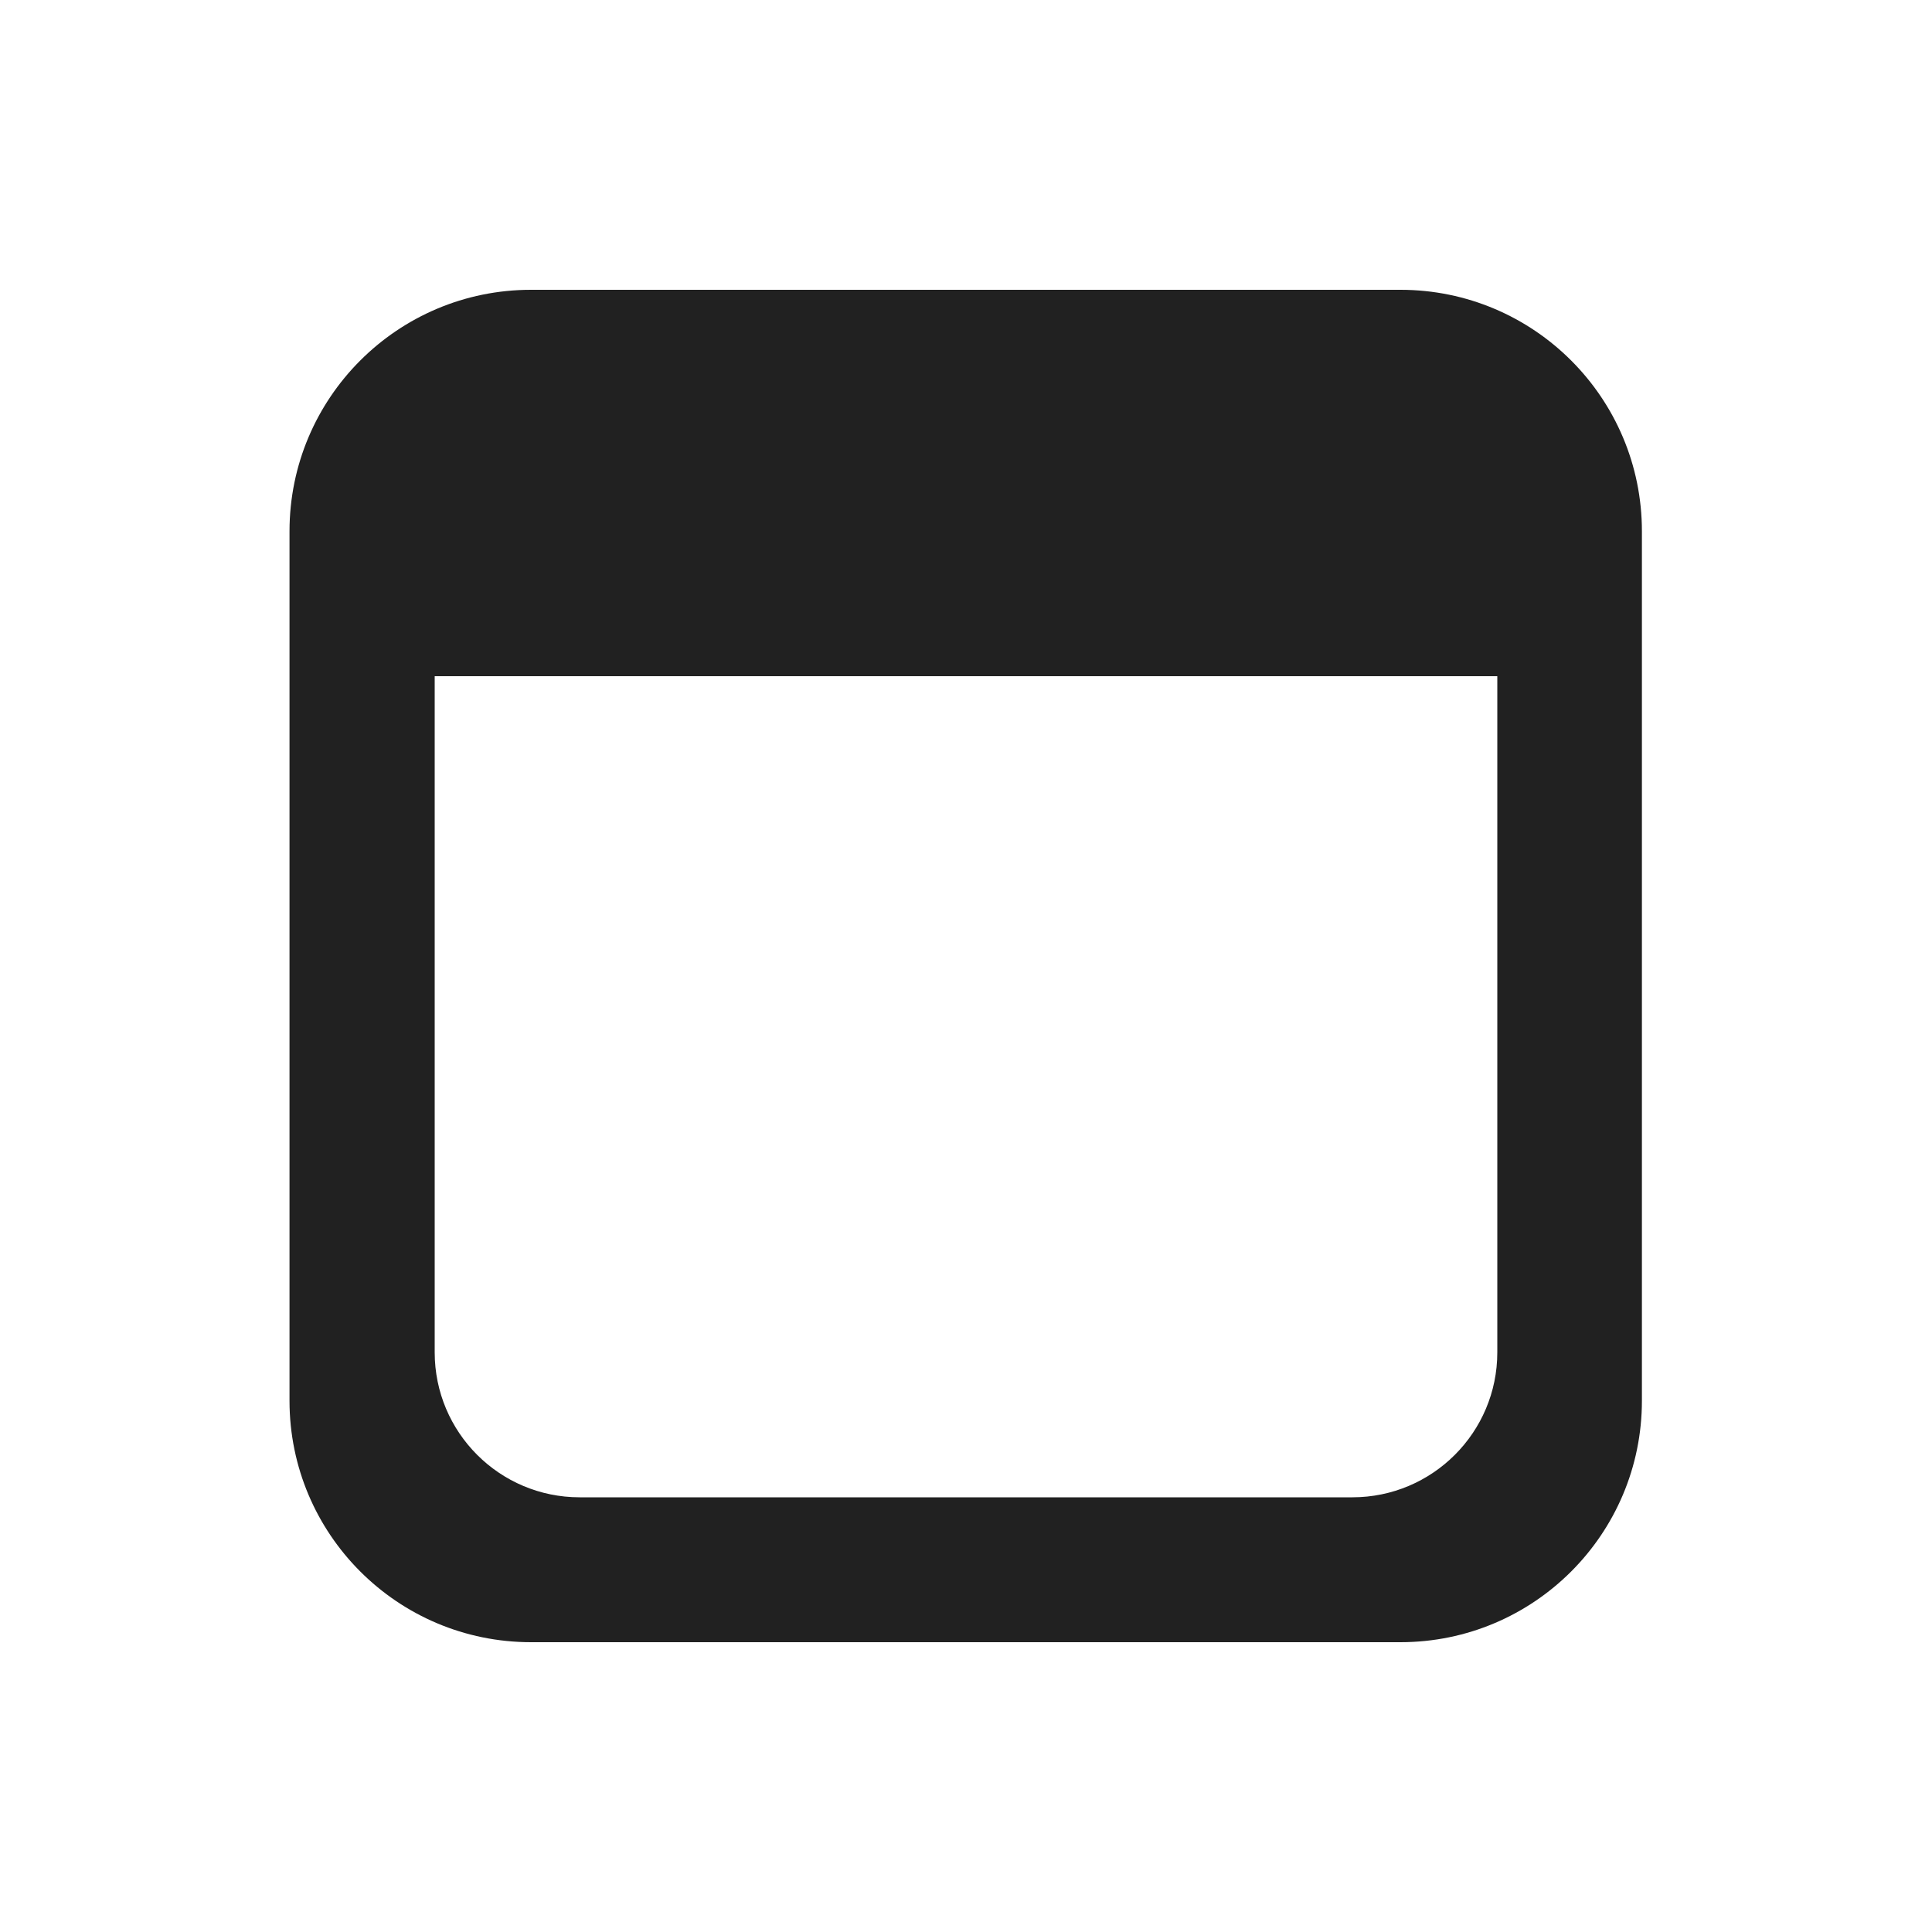
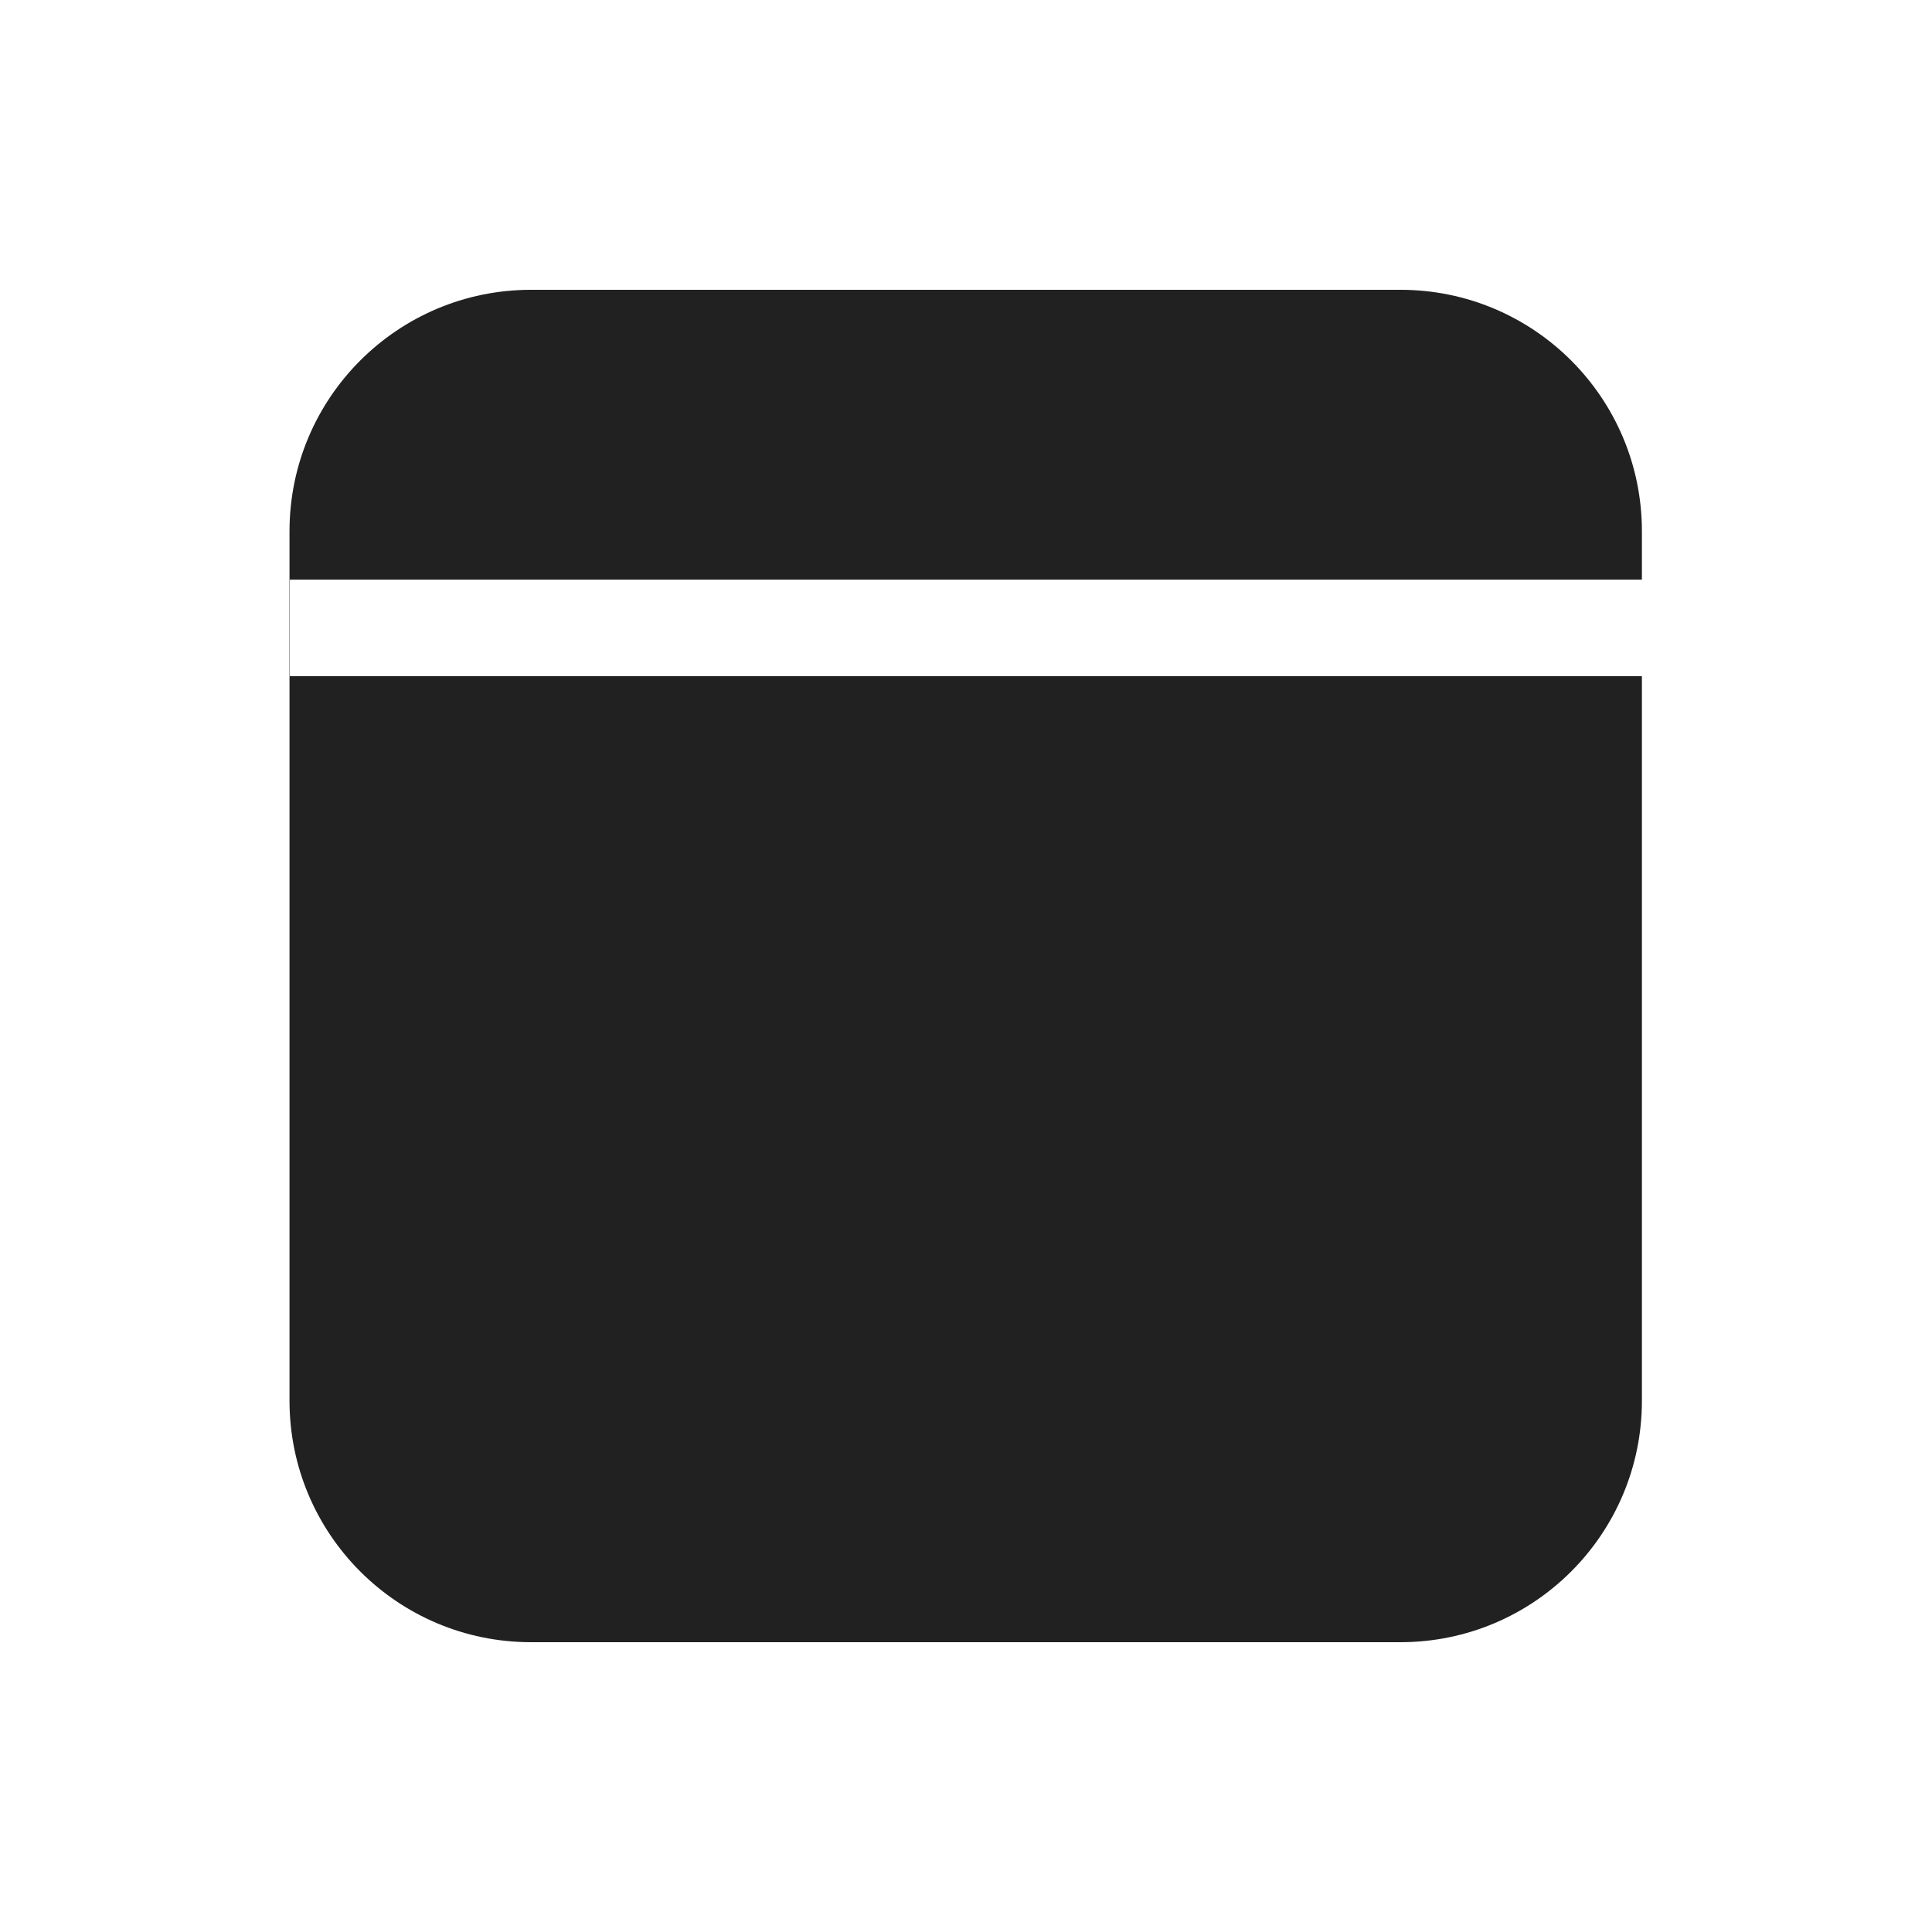
<svg xmlns="http://www.w3.org/2000/svg" width="20" height="20" viewBox="0 0 20 20" fill="none">
-   <path d="M2.997 5.5C2.997 4.119 4.116 3 5.497 3H14.497C15.878 3 16.997 4.119 16.997 5.5V14.5C16.997 15.881 15.878 17 14.497 17H5.497C4.116 17 2.997 15.881 2.997 14.5V5.5ZM4.5 14C4.5 14.828 5.172 15.5 6 15.5H14C14.828 15.5 15.5 14.828 15.5 14V7H4.5V14Z" fill="#212121" />
+   <path d="M5.497 3C4.116 3 2.997 4.119 2.997 5.5V14.5C2.997 15.881 4.116 17 5.497 17H14.497C15.878 17 16.997 15.881 16.997 14.5V7H3V6H16.997V5.5C16.997 4.119 15.878 3 14.497 3H5.497Z" fill="#212121" />
</svg>
